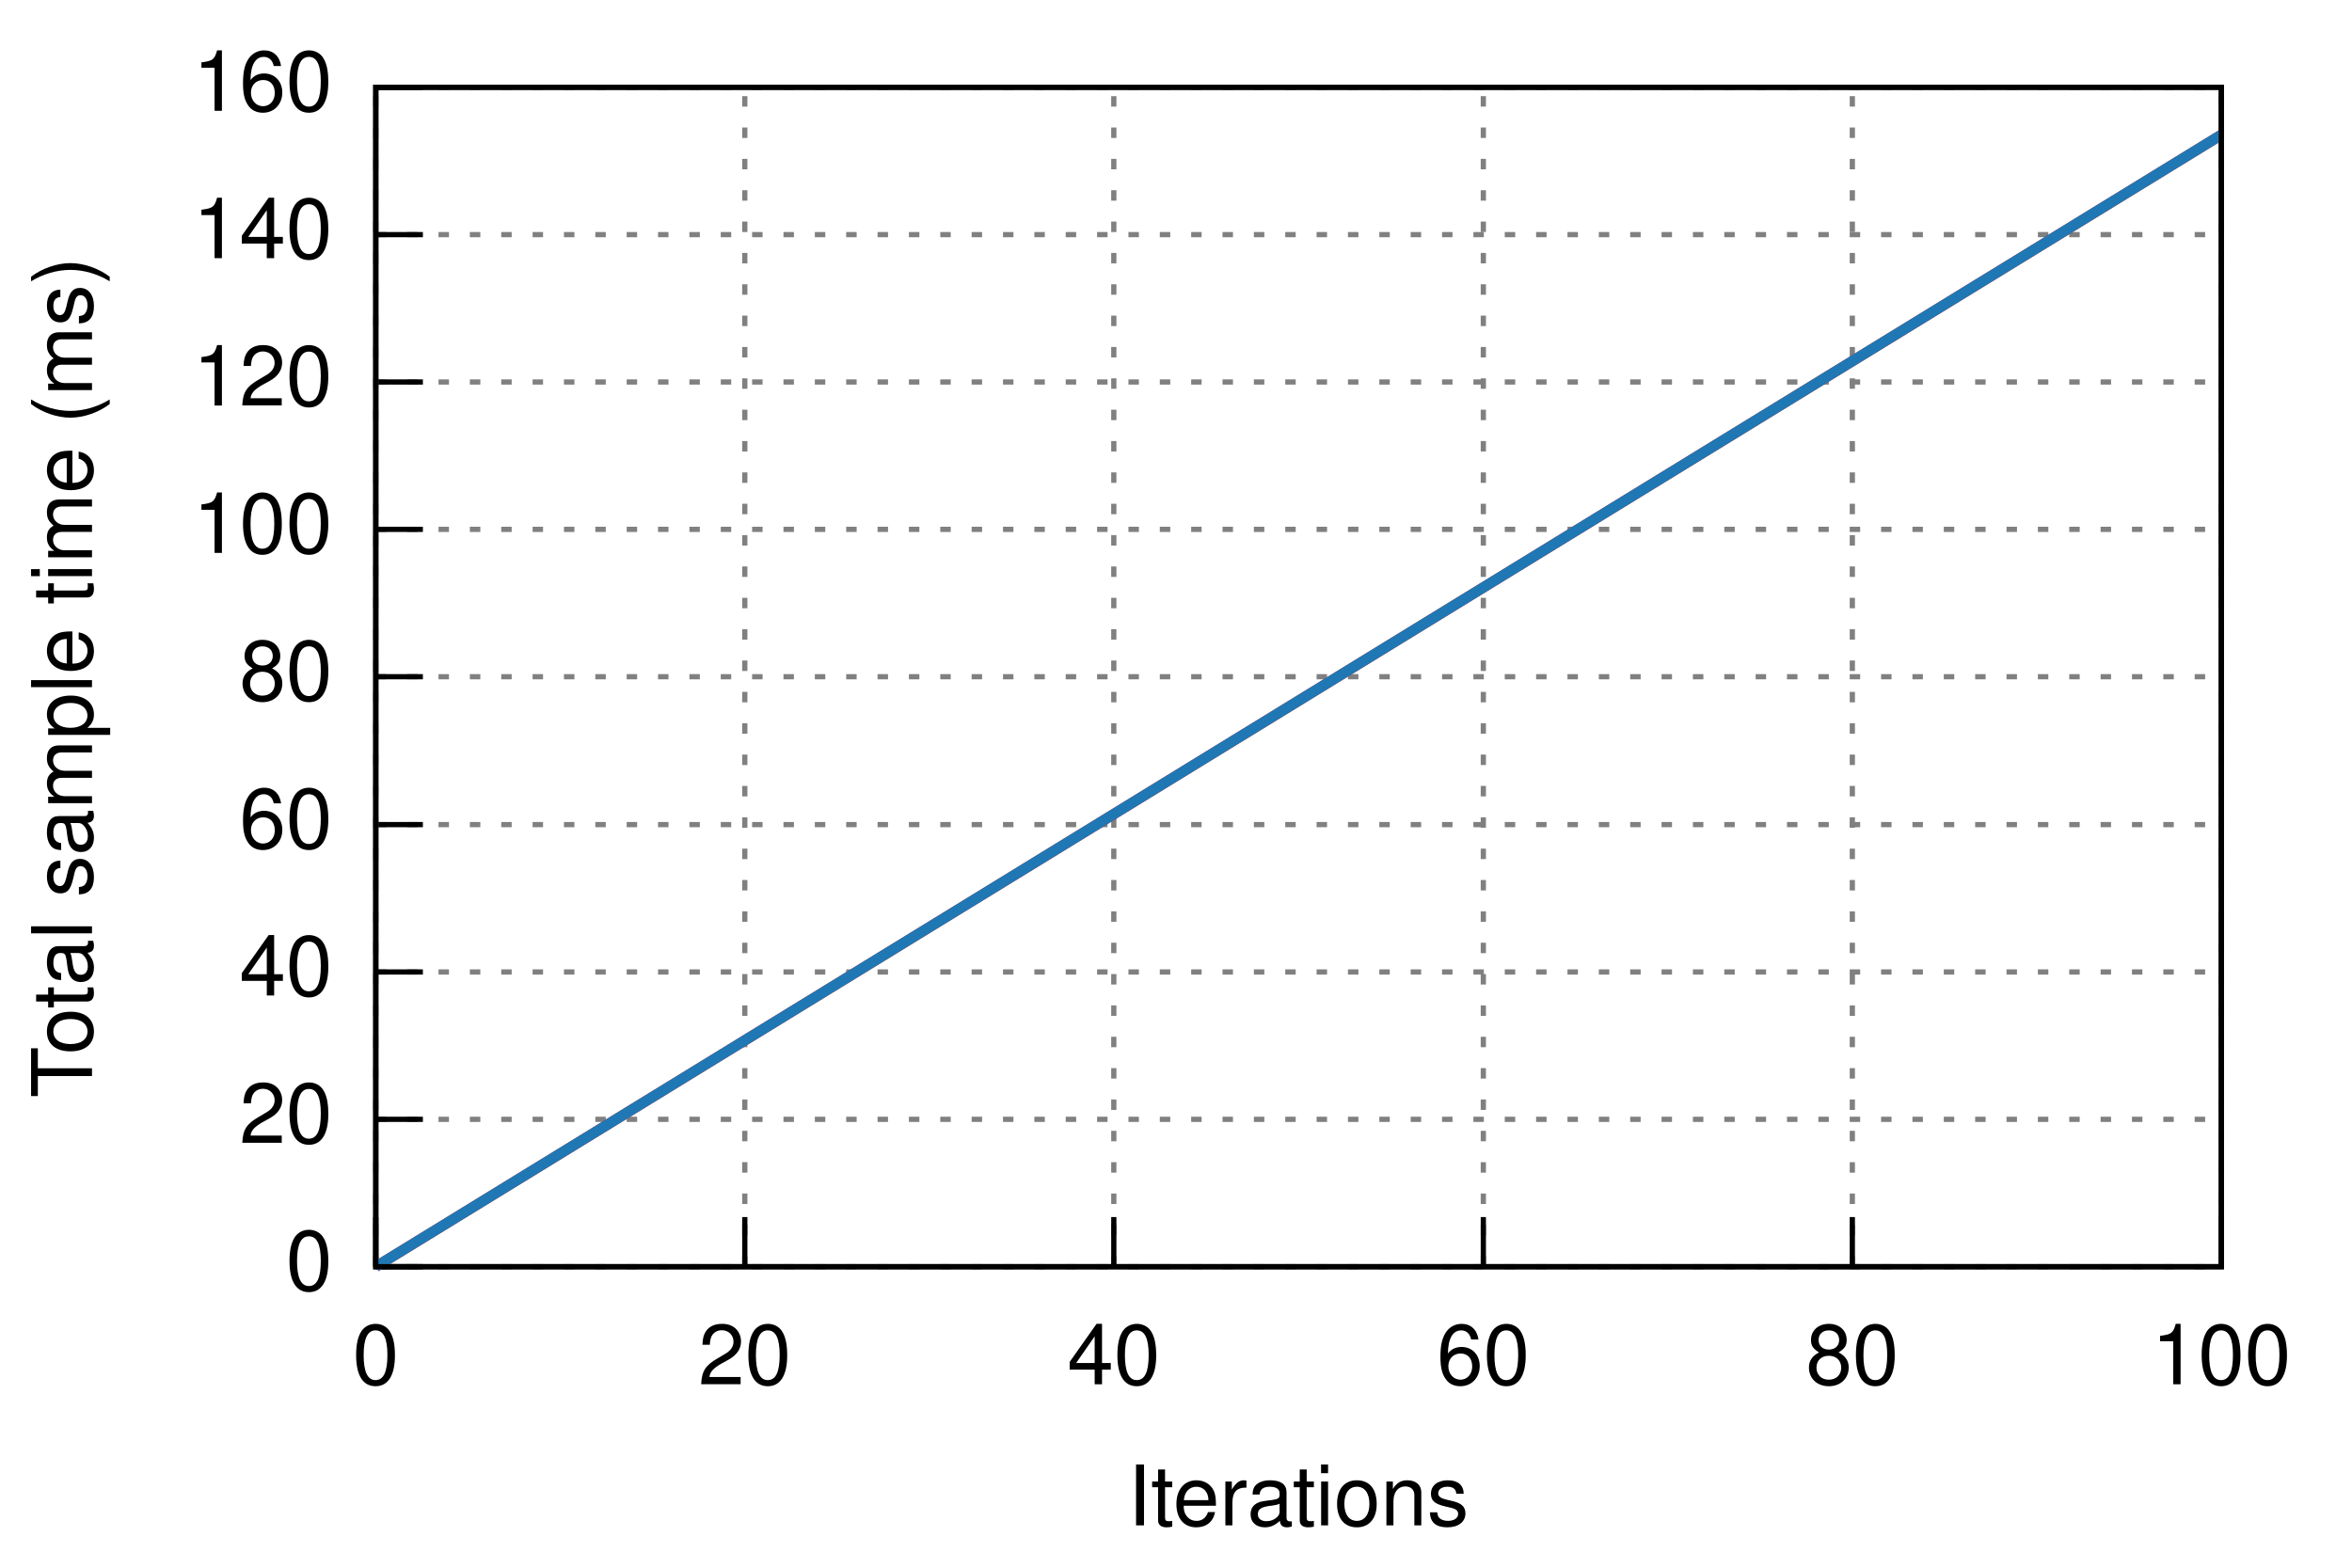
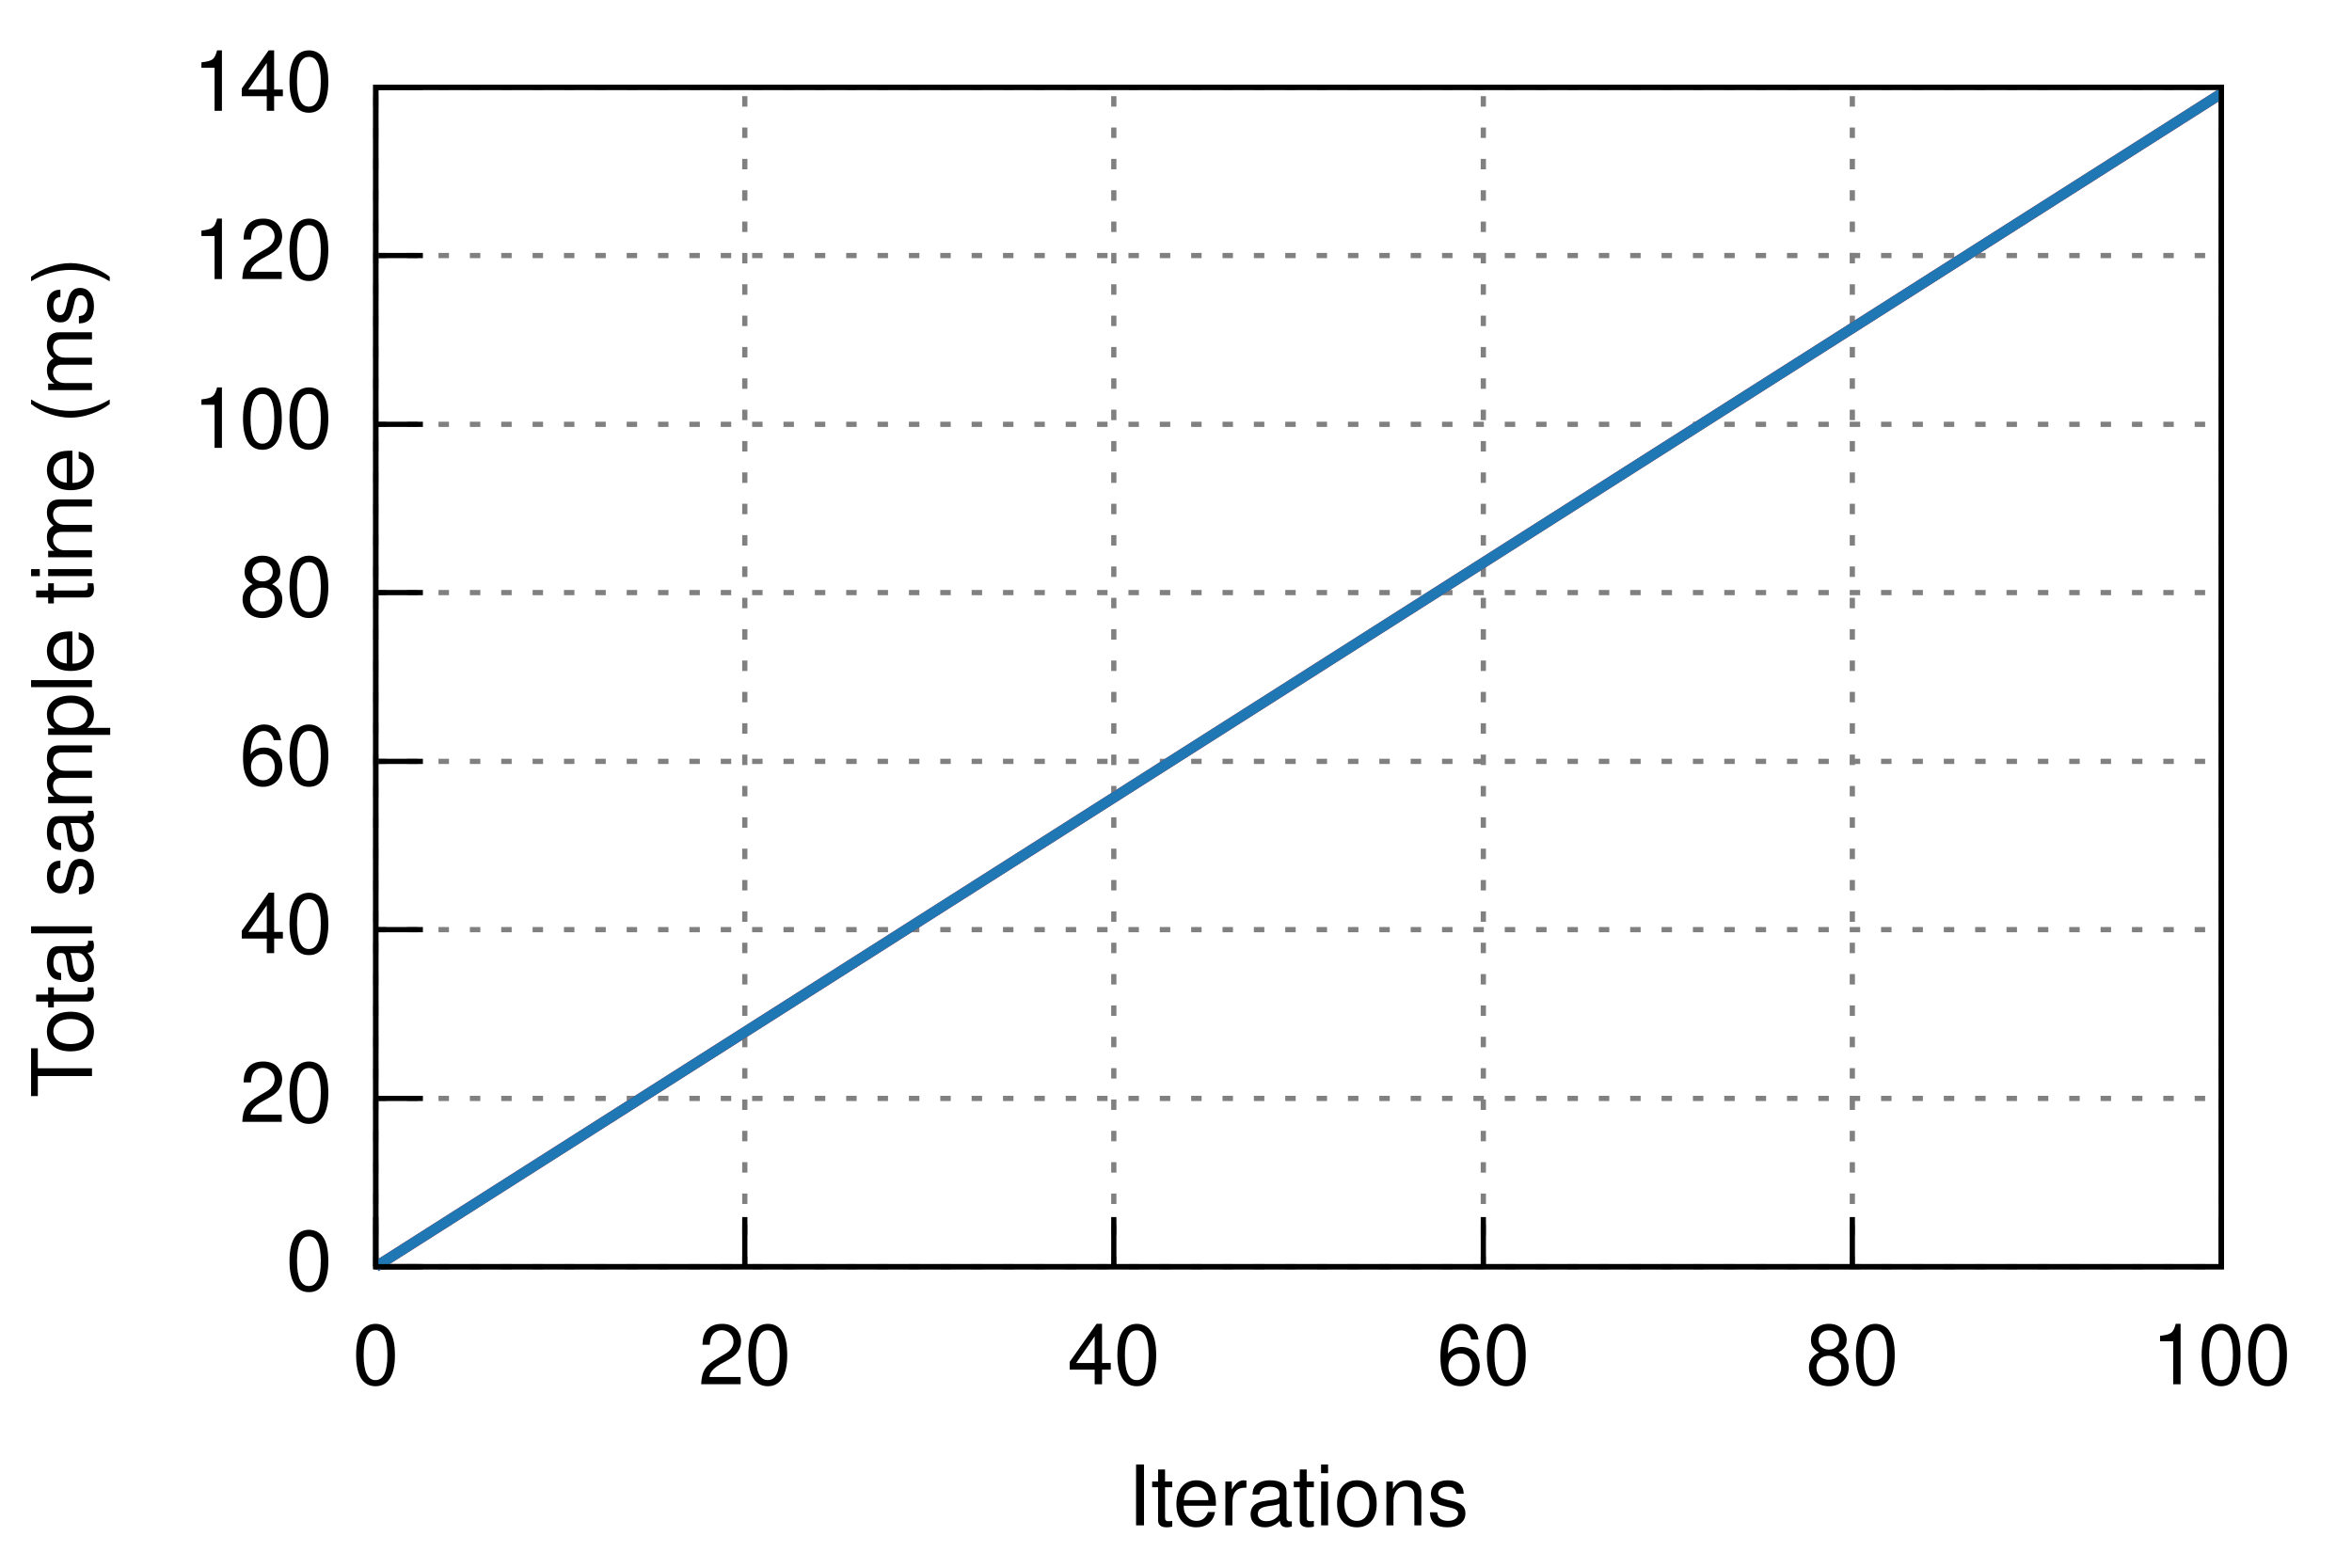
<svg xmlns="http://www.w3.org/2000/svg" xmlns:xlink="http://www.w3.org/1999/xlink" viewBox="0 0 450 300">
  <g id="gnuplot_canvas">
    <rect x="0" y="0" width="450" height="300" fill="none" />
    <defs>
      <circle id="gpDot" r="0.5" stroke-width="0.5" />
      <path id="gpPt0" stroke-width="0.222" stroke="currentColor" d="M-1,0 h2 M0,-1 v2" />
      <path id="gpPt1" stroke-width="0.222" stroke="currentColor" d="M-1,-1 L1,1 M1,-1 L-1,1" />
      <path id="gpPt2" stroke-width="0.222" stroke="currentColor" d="M-1,0 L1,0 M0,-1 L0,1 M-1,-1 L1,1 M-1,1 L1,-1" />
      <rect id="gpPt3" stroke-width="0.222" stroke="currentColor" x="-1" y="-1" width="2" height="2" />
      <rect id="gpPt4" stroke-width="0.222" stroke="currentColor" fill="currentColor" x="-1" y="-1" width="2" height="2" />
      <circle id="gpPt5" stroke-width="0.222" stroke="currentColor" cx="0" cy="0" r="1" />
      <use xlink:href="#gpPt5" id="gpPt6" fill="currentColor" stroke="none" />
      <path id="gpPt7" stroke-width="0.222" stroke="currentColor" d="M0,-1.33 L-1.33,0.67 L1.33,0.67 z" />
      <use xlink:href="#gpPt7" id="gpPt8" fill="currentColor" stroke="none" />
      <use xlink:href="#gpPt7" id="gpPt9" stroke="currentColor" transform="rotate(180)" />
      <use xlink:href="#gpPt9" id="gpPt10" fill="currentColor" stroke="none" />
      <use xlink:href="#gpPt3" id="gpPt11" stroke="currentColor" transform="rotate(45)" />
      <use xlink:href="#gpPt11" id="gpPt12" fill="currentColor" stroke="none" />
    </defs>
    <g style="fill:none; color:white; stroke:currentColor; stroke-width:1.00; stroke-linecap:butt; stroke-linejoin:miter">
</g>
    <g style="fill:none; color:black; stroke:currentColor; stroke-width:1.00; stroke-linecap:butt; stroke-linejoin:miter">
</g>
    <g style="fill:none; color:gray; stroke:currentColor; stroke-width:1.00; stroke-linecap:butt; stroke-linejoin:miter">
      <path stroke="gray" stroke-dasharray=" 2,4" class="gridline" d="M71.9,242.4 L425.0,242.4  h0.01" />
    </g>
    <g style="fill:none; color:black; stroke:currentColor; stroke-width:1.00; stroke-linecap:butt; stroke-linejoin:miter">
      <path stroke="black" d="M71.9,242.4 L80.9,242.4  h0.01" />
      <g transform="translate(63.6,246.9)" style="stroke:none; fill:black; font-family:Helvetica; font-size:12.00pt; text-anchor:end">
        <text> 0</text>
      </g>
    </g>
    <g style="fill:none; color:gray; stroke:currentColor; stroke-width:1.00; stroke-linecap:butt; stroke-linejoin:miter">
-       <path stroke="gray" stroke-dasharray=" 2,4" class="gridline" d="M71.9,214.2 L425.0,214.2  h0.01" />
+       <path stroke="gray" stroke-dasharray=" 2,4" class="gridline" d="M71.9,210.2 L425.0,210.2  h0.01" />
    </g>
    <g style="fill:none; color:black; stroke:currentColor; stroke-width:1.00; stroke-linecap:butt; stroke-linejoin:miter">
-       <path stroke="black" d="M71.9,214.2 L80.9,214.2  h0.01" />
-       <g transform="translate(63.6,218.7)" style="stroke:none; fill:black; font-family:Helvetica; font-size:12.00pt; text-anchor:end">
+       <path stroke="black" d="M71.9,210.2 L80.9,210.2  h0.01" />
+       <g transform="translate(63.6,214.7)" style="stroke:none; fill:black; font-family:Helvetica; font-size:12.00pt; text-anchor:end">
        <text> 20</text>
      </g>
    </g>
    <g style="fill:none; color:gray; stroke:currentColor; stroke-width:1.00; stroke-linecap:butt; stroke-linejoin:miter">
-       <path stroke="gray" stroke-dasharray=" 2,4" class="gridline" d="M71.9,186.0 L425.0,186.0  h0.01" />
+       <path stroke="gray" stroke-dasharray=" 2,4" class="gridline" d="M71.9,177.9 L425.0,177.9  h0.01" />
    </g>
    <g style="fill:none; color:black; stroke:currentColor; stroke-width:1.00; stroke-linecap:butt; stroke-linejoin:miter">
-       <path stroke="black" d="M71.9,186.0 L80.9,186.0  h0.01" />
-       <g transform="translate(63.6,190.5)" style="stroke:none; fill:black; font-family:Helvetica; font-size:12.00pt; text-anchor:end">
+       <path stroke="black" d="M71.9,177.9 L80.9,177.9  h0.01" />
+       <g transform="translate(63.6,182.4)" style="stroke:none; fill:black; font-family:Helvetica; font-size:12.00pt; text-anchor:end">
        <text> 40</text>
      </g>
    </g>
    <g style="fill:none; color:gray; stroke:currentColor; stroke-width:1.00; stroke-linecap:butt; stroke-linejoin:miter">
-       <path stroke="gray" stroke-dasharray=" 2,4" class="gridline" d="M71.9,157.8 L425.0,157.8  h0.01" />
+       <path stroke="gray" stroke-dasharray=" 2,4" class="gridline" d="M71.9,145.7 L425.0,145.7  h0.01" />
    </g>
    <g style="fill:none; color:black; stroke:currentColor; stroke-width:1.00; stroke-linecap:butt; stroke-linejoin:miter">
-       <path stroke="black" d="M71.9,157.8 L80.9,157.8  h0.01" />
-       <g transform="translate(63.6,162.3)" style="stroke:none; fill:black; font-family:Helvetica; font-size:12.00pt; text-anchor:end">
+       <path stroke="black" d="M71.9,145.7 L80.9,145.7  h0.01" />
+       <g transform="translate(63.6,150.2)" style="stroke:none; fill:black; font-family:Helvetica; font-size:12.00pt; text-anchor:end">
        <text> 60</text>
      </g>
    </g>
    <g style="fill:none; color:gray; stroke:currentColor; stroke-width:1.00; stroke-linecap:butt; stroke-linejoin:miter">
-       <path stroke="gray" stroke-dasharray=" 2,4" class="gridline" d="M71.9,129.5 L425.0,129.5  h0.01" />
+       <path stroke="gray" stroke-dasharray=" 2,4" class="gridline" d="M71.9,113.4 L425.0,113.4  h0.01" />
    </g>
    <g style="fill:none; color:black; stroke:currentColor; stroke-width:1.00; stroke-linecap:butt; stroke-linejoin:miter">
-       <path stroke="black" d="M71.9,129.5 L80.9,129.5  h0.01" />
-       <g transform="translate(63.6,134.0)" style="stroke:none; fill:black; font-family:Helvetica; font-size:12.00pt; text-anchor:end">
+       <path stroke="black" d="M71.9,113.4 L80.9,113.4  h0.01" />
+       <g transform="translate(63.6,117.9)" style="stroke:none; fill:black; font-family:Helvetica; font-size:12.00pt; text-anchor:end">
        <text> 80</text>
      </g>
    </g>
    <g style="fill:none; color:gray; stroke:currentColor; stroke-width:1.00; stroke-linecap:butt; stroke-linejoin:miter">
-       <path stroke="gray" stroke-dasharray=" 2,4" class="gridline" d="M71.9,101.3 L425.0,101.3  h0.01" />
+       <path stroke="gray" stroke-dasharray=" 2,4" class="gridline" d="M71.9,81.2 L425.0,81.2  h0.01" />
    </g>
    <g style="fill:none; color:black; stroke:currentColor; stroke-width:1.00; stroke-linecap:butt; stroke-linejoin:miter">
-       <path stroke="black" d="M71.9,101.3 L80.9,101.3  h0.01" />
-       <g transform="translate(63.6,105.8)" style="stroke:none; fill:black; font-family:Helvetica; font-size:12.00pt; text-anchor:end">
+       <path stroke="black" d="M71.9,81.2 L80.9,81.2  h0.01" />
+       <g transform="translate(63.6,85.7)" style="stroke:none; fill:black; font-family:Helvetica; font-size:12.00pt; text-anchor:end">
        <text> 100</text>
      </g>
    </g>
    <g style="fill:none; color:gray; stroke:currentColor; stroke-width:1.00; stroke-linecap:butt; stroke-linejoin:miter">
-       <path stroke="gray" stroke-dasharray=" 2,4" class="gridline" d="M71.9,73.1 L425.0,73.1  h0.01" />
+       <path stroke="gray" stroke-dasharray=" 2,4" class="gridline" d="M71.9,48.9 L425.0,48.9  h0.01" />
    </g>
    <g style="fill:none; color:black; stroke:currentColor; stroke-width:1.00; stroke-linecap:butt; stroke-linejoin:miter">
-       <path stroke="black" d="M71.9,73.1 L80.9,73.1  h0.01" />
-       <g transform="translate(63.6,77.6)" style="stroke:none; fill:black; font-family:Helvetica; font-size:12.00pt; text-anchor:end">
+       <path stroke="black" d="M71.9,48.9 L80.9,48.9  h0.01" />
+       <g transform="translate(63.6,53.4)" style="stroke:none; fill:black; font-family:Helvetica; font-size:12.00pt; text-anchor:end">
        <text> 120</text>
-       </g>
-     </g>
-     <g style="fill:none; color:gray; stroke:currentColor; stroke-width:1.00; stroke-linecap:butt; stroke-linejoin:miter">
-       <path stroke="gray" stroke-dasharray=" 2,4" class="gridline" d="M71.9,44.9 L425.0,44.9  h0.01" />
-     </g>
-     <g style="fill:none; color:black; stroke:currentColor; stroke-width:1.00; stroke-linecap:butt; stroke-linejoin:miter">
-       <path stroke="black" d="M71.9,44.9 L80.9,44.9  h0.01" />
-       <g transform="translate(63.6,49.4)" style="stroke:none; fill:black; font-family:Helvetica; font-size:12.00pt; text-anchor:end">
-         <text> 140</text>
      </g>
    </g>
    <g style="fill:none; color:gray; stroke:currentColor; stroke-width:1.00; stroke-linecap:butt; stroke-linejoin:miter">
      <path stroke="gray" stroke-dasharray=" 2,4" class="gridline" d="M71.9,16.7 L425.0,16.7  h0.01" />
    </g>
    <g style="fill:none; color:black; stroke:currentColor; stroke-width:1.00; stroke-linecap:butt; stroke-linejoin:miter">
      <path stroke="black" d="M71.9,16.7 L80.9,16.7  h0.01" />
      <g transform="translate(63.6,21.2)" style="stroke:none; fill:black; font-family:Helvetica; font-size:12.00pt; text-anchor:end">
-         <text> 160</text>
+         <text> 140</text>
      </g>
    </g>
    <g style="fill:none; color:gray; stroke:currentColor; stroke-width:1.00; stroke-linecap:butt; stroke-linejoin:miter">
      <path stroke="gray" stroke-dasharray=" 2,4" class="gridline" d="M71.9,242.4 L71.9,16.7  h0.01" />
    </g>
    <g style="fill:none; color:black; stroke:currentColor; stroke-width:1.00; stroke-linecap:butt; stroke-linejoin:miter">
      <path stroke="black" d="M71.9,242.4 L71.9,233.4  h0.01" />
      <g transform="translate(71.9,264.9)" style="stroke:none; fill:black; font-family:Helvetica; font-size:12.00pt; text-anchor:middle">
        <text> 0</text>
      </g>
    </g>
    <g style="fill:none; color:gray; stroke:currentColor; stroke-width:1.00; stroke-linecap:butt; stroke-linejoin:miter">
      <path stroke="gray" stroke-dasharray=" 2,4" class="gridline" d="M142.5,242.4 L142.5,16.7  h0.01" />
    </g>
    <g style="fill:none; color:black; stroke:currentColor; stroke-width:1.00; stroke-linecap:butt; stroke-linejoin:miter">
      <path stroke="black" d="M142.5,242.4 L142.5,233.4  h0.01" />
      <g transform="translate(142.5,264.9)" style="stroke:none; fill:black; font-family:Helvetica; font-size:12.00pt; text-anchor:middle">
        <text> 20</text>
      </g>
    </g>
    <g style="fill:none; color:gray; stroke:currentColor; stroke-width:1.00; stroke-linecap:butt; stroke-linejoin:miter">
      <path stroke="gray" stroke-dasharray=" 2,4" class="gridline" d="M213.1,242.4 L213.1,16.7  h0.01" />
    </g>
    <g style="fill:none; color:black; stroke:currentColor; stroke-width:1.00; stroke-linecap:butt; stroke-linejoin:miter">
      <path stroke="black" d="M213.1,242.4 L213.1,233.4  h0.01" />
      <g transform="translate(213.1,264.9)" style="stroke:none; fill:black; font-family:Helvetica; font-size:12.00pt; text-anchor:middle">
        <text> 40</text>
      </g>
    </g>
    <g style="fill:none; color:gray; stroke:currentColor; stroke-width:1.00; stroke-linecap:butt; stroke-linejoin:miter">
      <path stroke="gray" stroke-dasharray=" 2,4" class="gridline" d="M283.8,242.4 L283.8,16.7  h0.01" />
    </g>
    <g style="fill:none; color:black; stroke:currentColor; stroke-width:1.00; stroke-linecap:butt; stroke-linejoin:miter">
      <path stroke="black" d="M283.8,242.4 L283.8,233.4  h0.01" />
      <g transform="translate(283.8,264.9)" style="stroke:none; fill:black; font-family:Helvetica; font-size:12.00pt; text-anchor:middle">
        <text> 60</text>
      </g>
    </g>
    <g style="fill:none; color:gray; stroke:currentColor; stroke-width:1.00; stroke-linecap:butt; stroke-linejoin:miter">
      <path stroke="gray" stroke-dasharray=" 2,4" class="gridline" d="M354.4,242.4 L354.4,16.7  h0.01" />
    </g>
    <g style="fill:none; color:black; stroke:currentColor; stroke-width:1.00; stroke-linecap:butt; stroke-linejoin:miter">
      <path stroke="black" d="M354.4,242.4 L354.4,233.4  h0.01" />
      <g transform="translate(354.4,264.9)" style="stroke:none; fill:black; font-family:Helvetica; font-size:12.00pt; text-anchor:middle">
        <text> 80</text>
      </g>
    </g>
    <g style="fill:none; color:gray; stroke:currentColor; stroke-width:1.00; stroke-linecap:butt; stroke-linejoin:miter">
      <path stroke="gray" stroke-dasharray=" 2,4" class="gridline" d="M425.0,242.4 L425.0,16.7  h0.01" />
    </g>
    <g style="fill:none; color:black; stroke:currentColor; stroke-width:1.00; stroke-linecap:butt; stroke-linejoin:miter">
      <path stroke="black" d="M425.0,242.4 L425.0,233.4  h0.01" />
      <g transform="translate(425.0,264.9)" style="stroke:none; fill:black; font-family:Helvetica; font-size:12.00pt; text-anchor:middle">
        <text> 100</text>
      </g>
      <path stroke="black" d="M71.9,16.7 L71.9,242.4 L425.0,242.4 L425.0,16.7 L71.9,16.7 Z  h0.01" />
      <g transform="translate(17.6,129.6) rotate(270)" style="stroke:none; fill:black; font-family:Helvetica; font-size:12.00pt; text-anchor:middle">
        <text>Total sample time (ms)</text>
      </g>
      <g transform="translate(248.4,291.9)" style="stroke:none; fill:black; font-family:Helvetica; font-size:12.00pt; text-anchor:middle">
        <text>Iterations</text>
      </g>
    </g>
    <g id="gnuplot_plot_1">
      <g style="fill:none; color:red; stroke:currentColor; stroke-width:1.00; stroke-linecap:butt; stroke-linejoin:miter">
        <g style="stroke:none; shape-rendering:crispEdges">
-           <polygon fill="rgb(227,  26,  28)" fill-opacity="0.25" points="71.9,242.4 71.9,242.4 425.0,25.5 425.0,26.1 " />
+           <polygon fill="rgb(227,  26,  28)" fill-opacity="0.25" points="71.9,242.4 71.9,242.4 425.0,17.6 425.0,18.1 " />
        </g>
      </g>
    </g>
    <g id="gnuplot_plot_2">
      <g style="fill:none; color:green; stroke:currentColor; stroke-width:1.00; stroke-linecap:butt; stroke-linejoin:miter">
        <g style="stroke:none; shape-rendering:crispEdges">
-           <polygon fill="rgb( 31, 120, 180)" fill-opacity="0.25" points="71.9,242.4 71.9,242.4 425.0,25.5 425.0,26.1 " />
+           <polygon fill="rgb( 31, 120, 180)" fill-opacity="0.25" points="71.9,242.4 71.9,242.4 425.0,17.6 425.0,18.1 " />
        </g>
      </g>
    </g>
    <g id="gnuplot_plot_3">
      <g style="fill:none; color:white; stroke:rgb( 31, 120, 180); stroke-width:2.00; stroke-linecap:butt; stroke-linejoin:miter">
</g>
      <g style="fill:none; color:red; stroke:currentColor; stroke-width:2.00; stroke-linecap:butt; stroke-linejoin:miter">
-         <path stroke="rgb(227,  26,  28)" d="M71.9,242.4 L425.0,25.8  h0.01" />
+         <path stroke="rgb(227,  26,  28)" d="M71.9,242.4 L425.0,17.9  h0.01" />
      </g>
    </g>
    <g id="gnuplot_plot_4">
      <g style="fill:none; color:red; stroke:currentColor; stroke-width:2.00; stroke-linecap:butt; stroke-linejoin:miter">
-         <path stroke="rgb( 31, 120, 180)" d="M71.9,242.4 L425.0,25.8  h0.01" />
+         <path stroke="rgb( 31, 120, 180)" d="M71.9,242.4 L425.0,17.9  h0.01" />
      </g>
    </g>
    <g style="fill:none; color:white; stroke:rgb( 31, 120, 180); stroke-width:1.00; stroke-linecap:butt; stroke-linejoin:miter">
</g>
    <g style="fill:none; color:black; stroke:currentColor; stroke-width:1.00; stroke-linecap:butt; stroke-linejoin:miter">
      <path stroke="black" d="M71.9,16.7 L71.9,242.4 L425.0,242.4 L425.0,16.7 L71.9,16.7 Z  h0.01" />
    </g>
  </g>
</svg>
